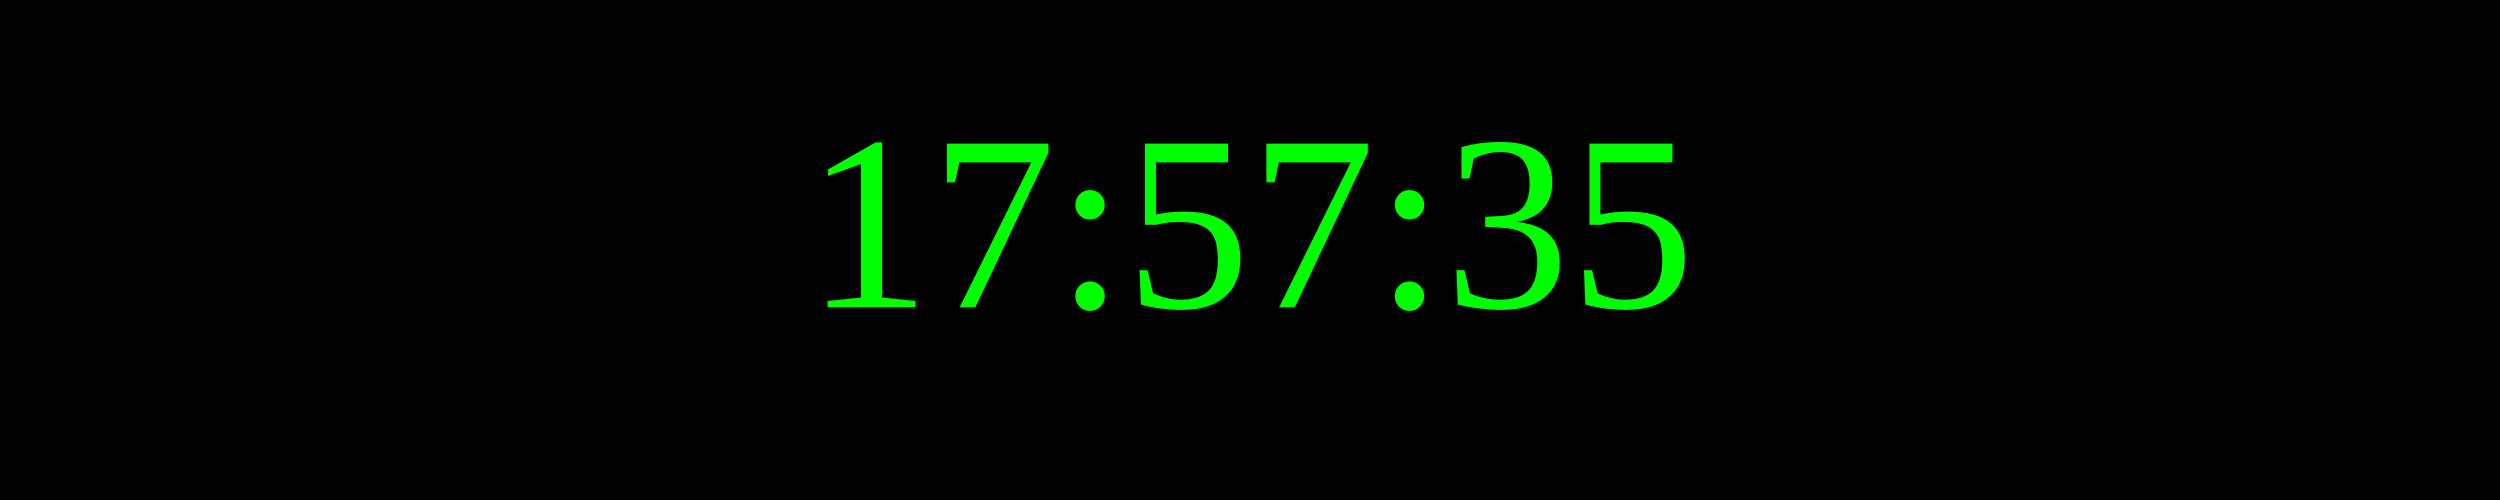
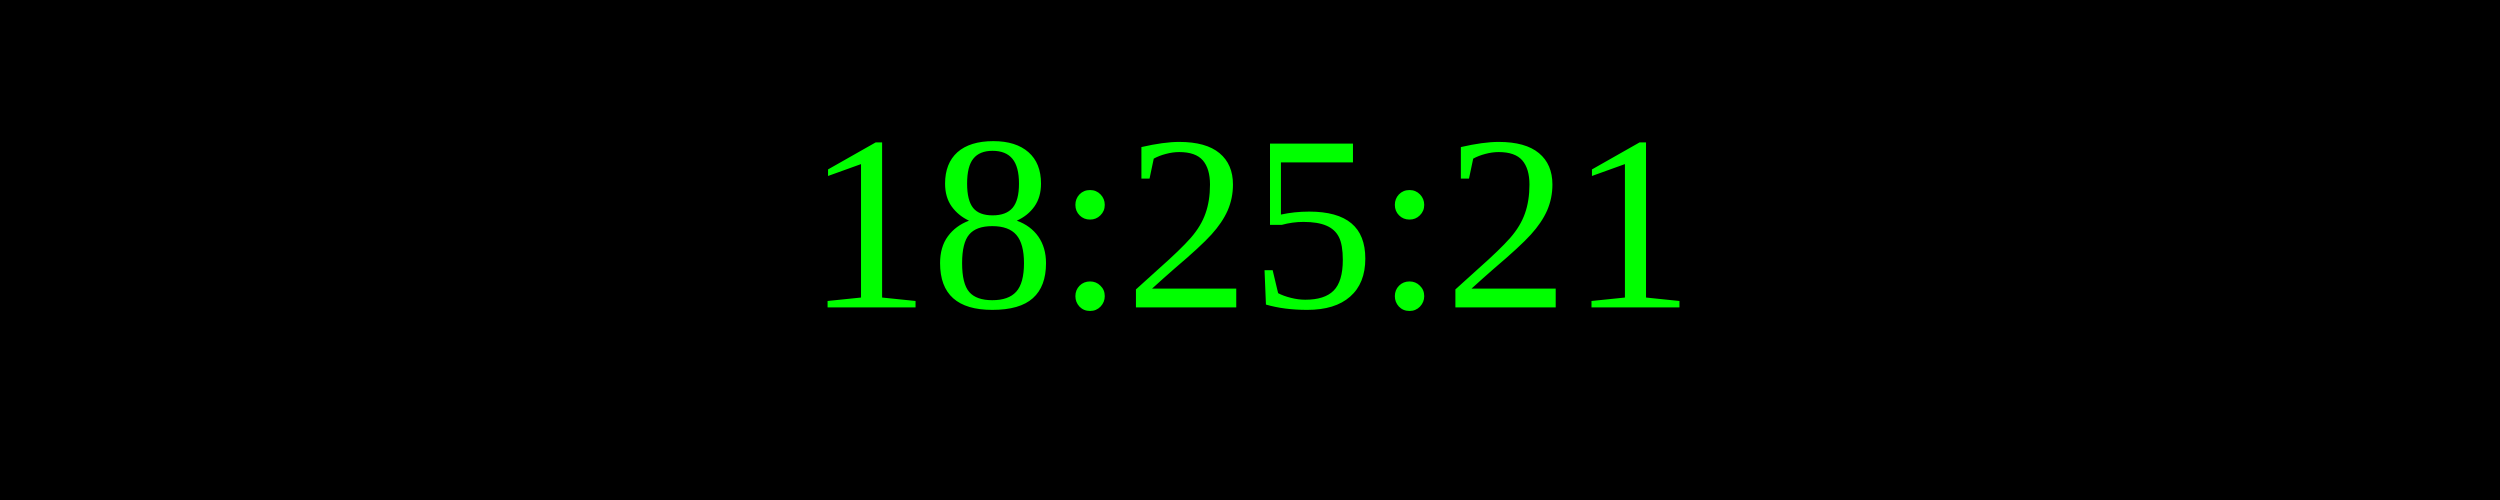
<svg xmlns="http://www.w3.org/2000/svg" width="250" height="50">
  <rect width="100%" height="100%" fill="black" />
  <text x="50%" y="50%" font-size="25" fill="lime" text-anchor="middle" dominant-baseline="middle">
- 17:57:35
+ 18:25:21
</text>
</svg>
